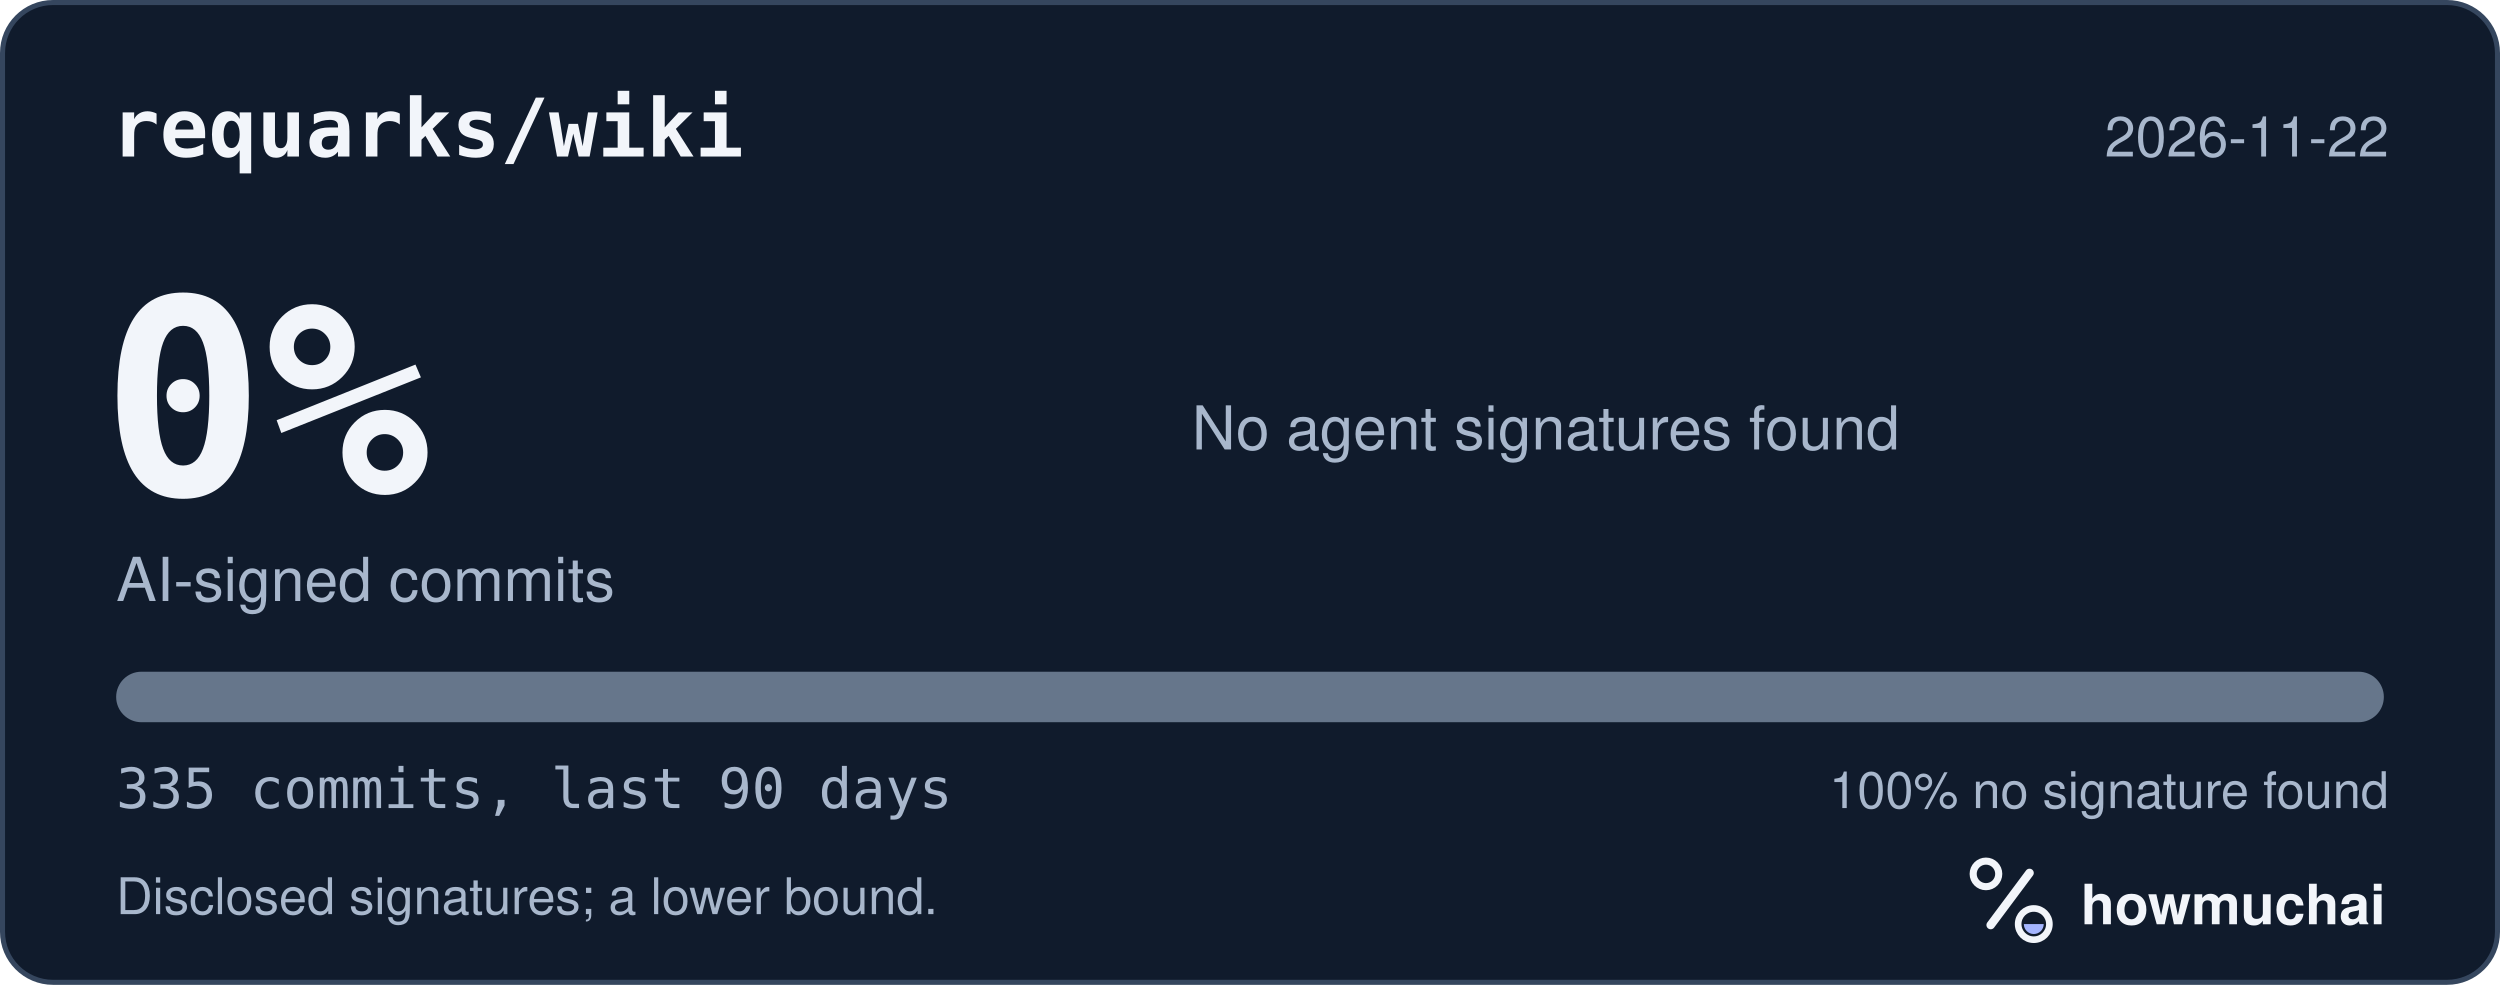
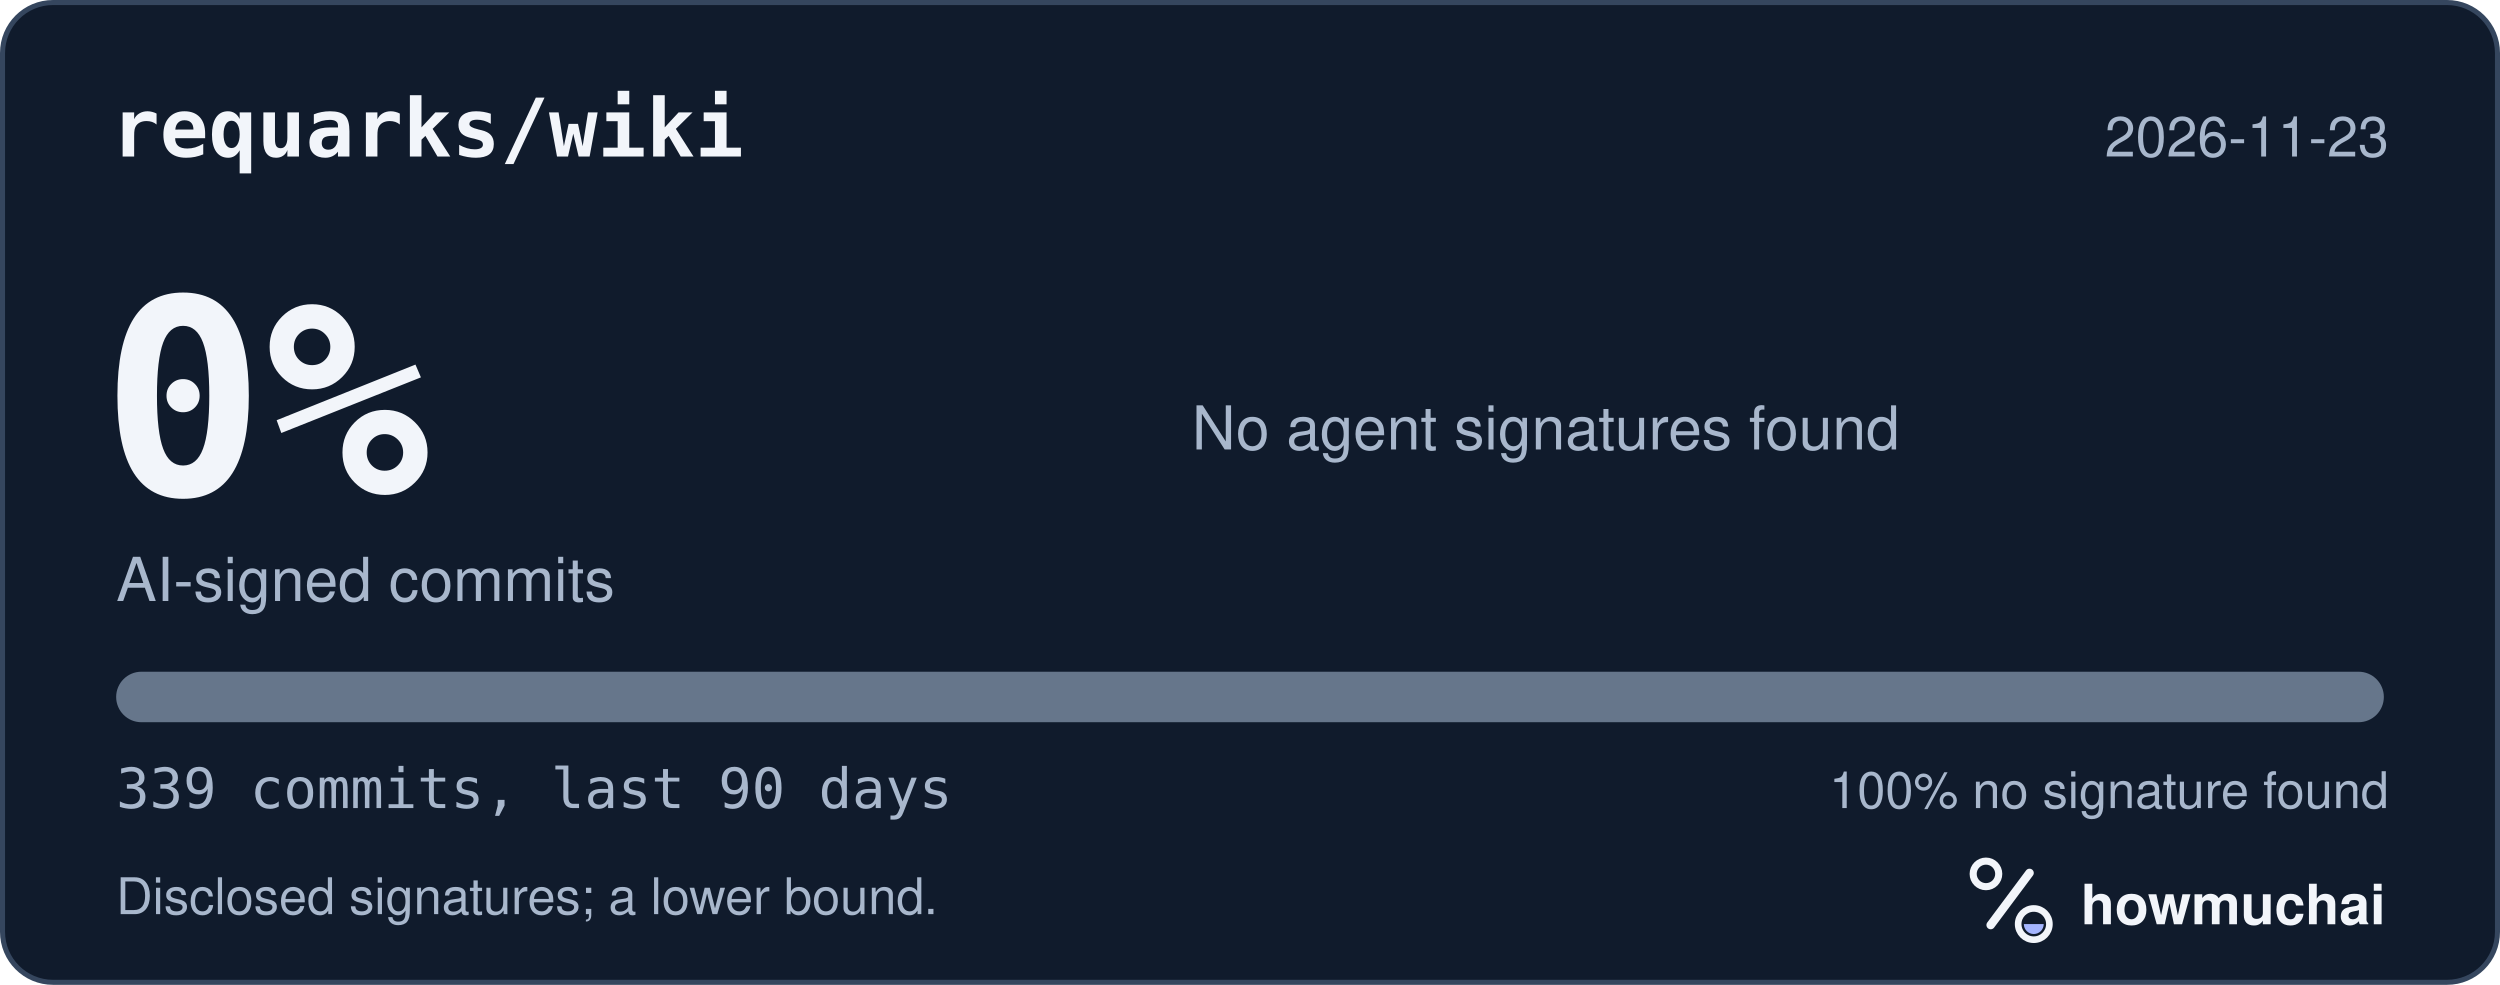
<svg xmlns="http://www.w3.org/2000/svg" width="495" height="195" viewBox="0 0 495 195" role="img" aria-labelledby="hm-t hm-d">
  <rect x="0.5" y="0.5" width="494" height="194" rx="10" fill="#101B2C" stroke="#35465E" />
  <text x="22" y="31" fill="#F2F5FA" font-family="ui-monospace, SF Mono, Menlo, Consolas, IBM Plex Mono, monospace" font-size="16" font-weight="600">requarks/wiki</text>
-   <text x="473" y="31" fill="#A8B7CC" font-family="-apple-system, BlinkMacSystemFont, Segoe UI, Helvetica, Arial, Fira Sans, sans-serif" font-size="11" text-anchor="end">2026-11-22</text>
+   <text x="473" y="31" fill="#A8B7CC" font-family="-apple-system, BlinkMacSystemFont, Segoe UI, Helvetica, Arial, Fira Sans, sans-serif" font-size="11" text-anchor="end">2026-11-23</text>
  <text x="20" y="98" fill="#F2F5FA" font-family="ui-monospace, SF Mono, Menlo, Consolas, IBM Plex Mono, monospace" font-size="54" font-weight="700">0%</text>
  <text x="23" y="119" fill="#A8B7CC" font-family="-apple-system, BlinkMacSystemFont, Segoe UI, Helvetica, Arial, Fira Sans, sans-serif" font-size="12">AI-signed commits</text>
  <text x="236" y="89" fill="#A8B7CC" font-family="-apple-system, BlinkMacSystemFont, Segoe UI, Helvetica, Arial, Fira Sans, sans-serif" font-size="12">No agent signatures found</text>
  <defs>
    <clipPath id="hm-bar">
      <rect x="23" y="133" width="449" height="10" rx="5" />
    </clipPath>
  </defs>
  <rect x="23" y="133" width="449" height="10" rx="5" fill="#66768B" />
  <g clip-path="url(#hm-bar)" />
-   <text x="23" y="160" fill="#A8B7CC" font-family="ui-monospace, SF Mono, Menlo, Consolas, IBM Plex Mono, monospace" font-size="11">335 commits, last 90 days</text>
+   <text x="23" y="160" fill="#A8B7CC" font-family="ui-monospace, SF Mono, Menlo, Consolas, IBM Plex Mono, monospace" font-size="11">339 commits, last 90 days</text>
  <text x="473" y="160" fill="#A8B7CC" font-family="-apple-system, BlinkMacSystemFont, Segoe UI, Helvetica, Arial, Fira Sans, sans-serif" font-size="10" text-anchor="end">100% no signature found</text>
  <text x="23" y="181" fill="#A8B7CC" font-family="-apple-system, BlinkMacSystemFont, Segoe UI, Helvetica, Arial, Fira Sans, sans-serif" font-size="10">Disclosed signatures; a lower bound.</text>
  <g transform="translate(386 166) scale(0.046875)">
    <circle cx="154" cy="150" r="54" fill="none" stroke="#F2F5FA" stroke-width="30" />
    <path d="M174 366 338 146" fill="none" stroke="#F2F5FA" stroke-width="36" stroke-linecap="round" />
    <circle cx="356" cy="362" r="66" fill="none" stroke="#F2F5FA" stroke-width="28" />
    <path d="M314 362a42 42 0 0 0 84 0Z" fill="#A4B5FF" />
  </g>
  <text x="412" y="183" fill="#F2F5FA" font-family="-apple-system, BlinkMacSystemFont, Segoe UI, Helvetica, Arial, Fira Sans, sans-serif" font-size="11" font-weight="650">howmuchai</text>
</svg>
